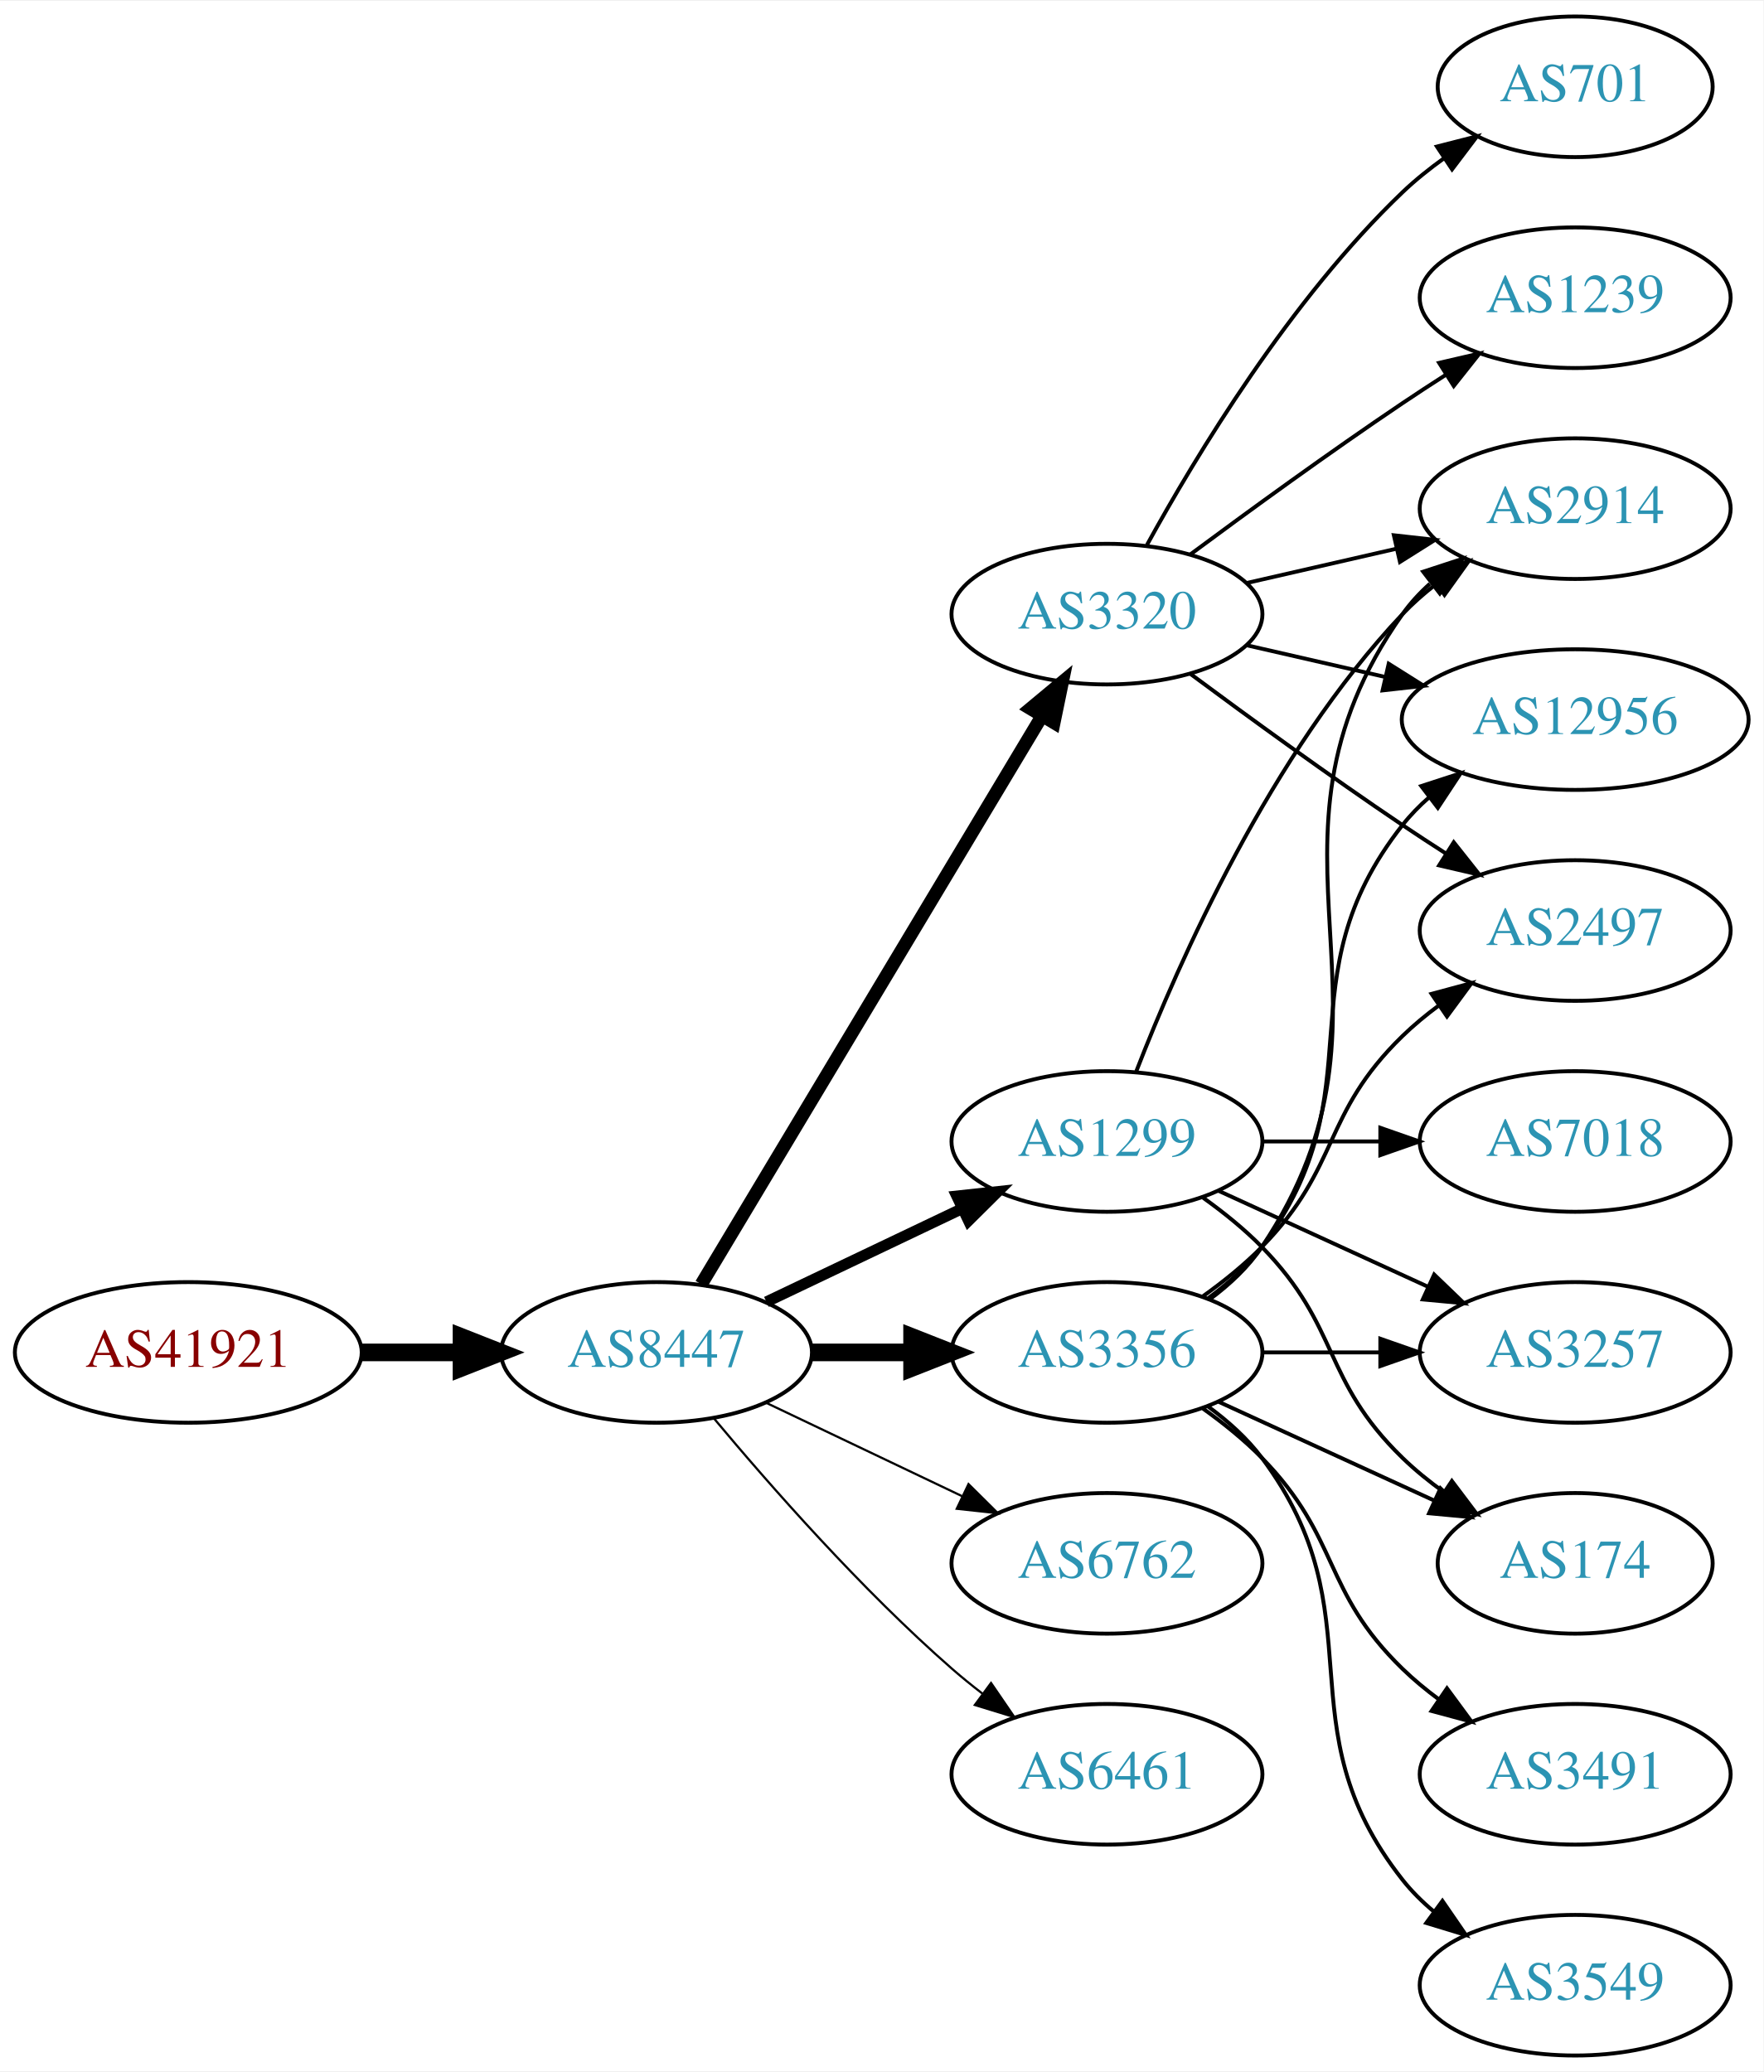
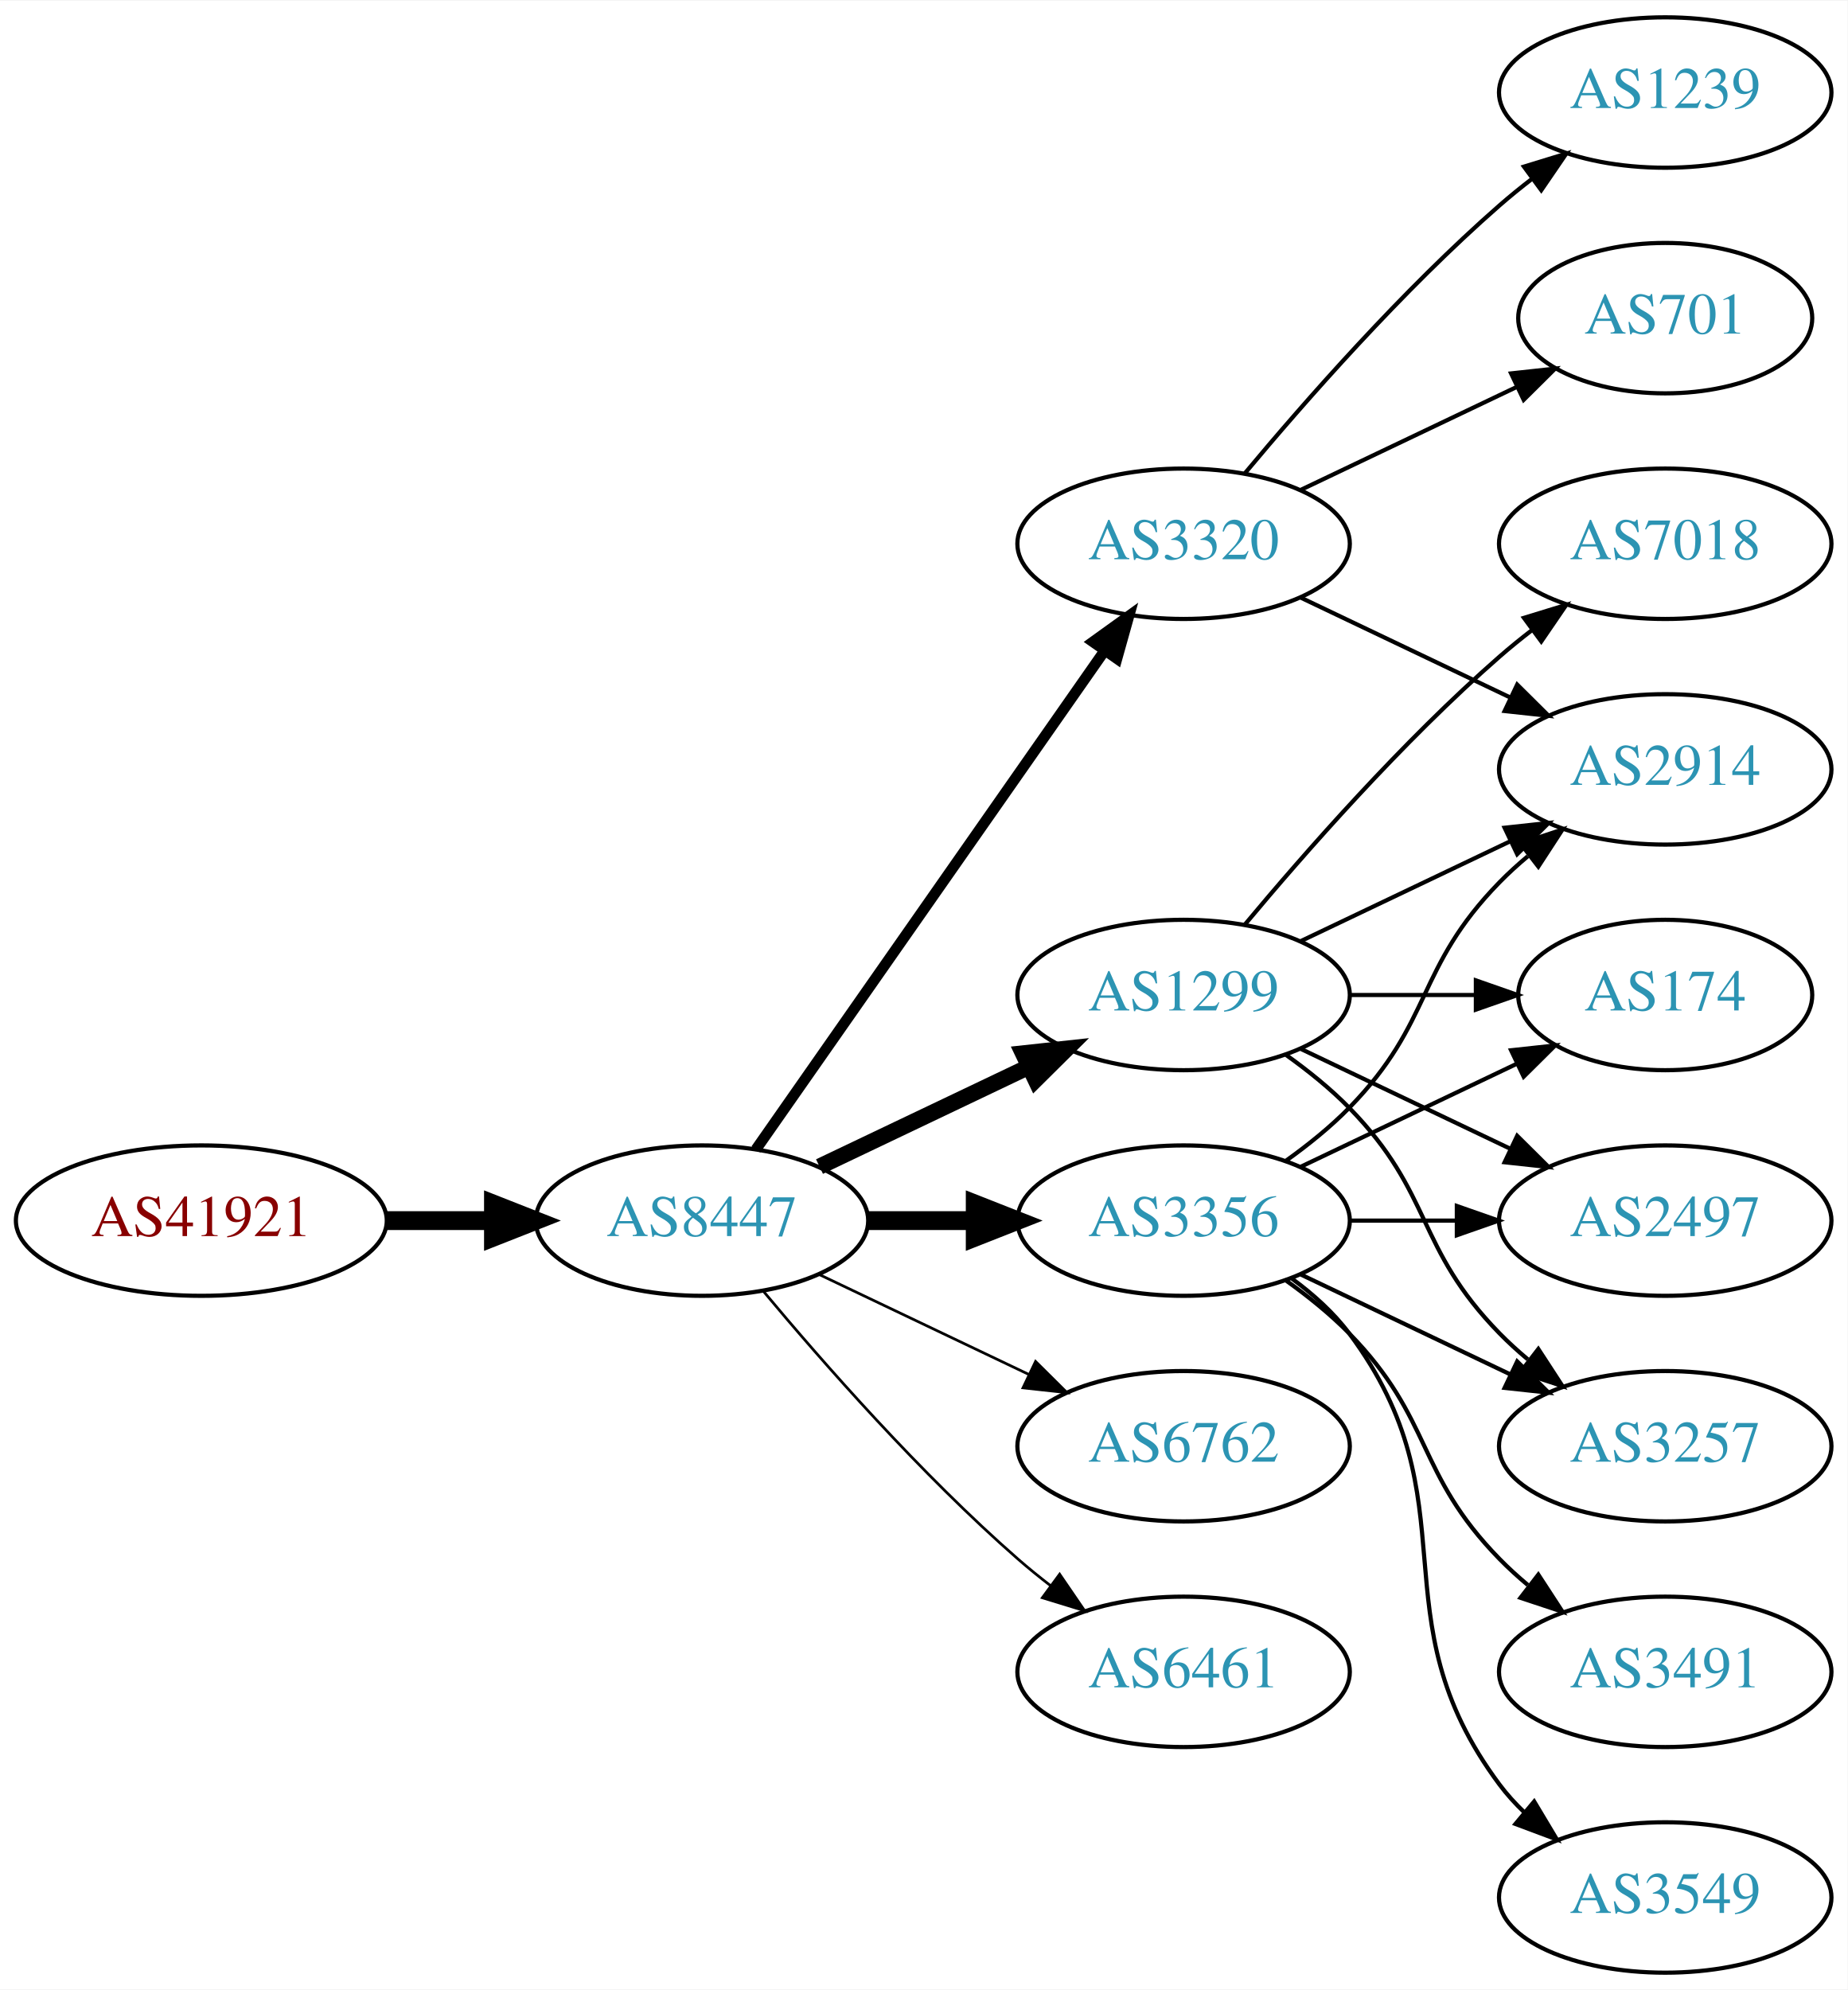
- <svg xmlns="http://www.w3.org/2000/svg" xmlns:xlink="http://www.w3.org/1999/xlink" width="451pt" height="530pt" viewBox="0.00 0.00 451.37 530.00">
-   <g id="graph0" class="graph" transform="scale(1 1) rotate(0) translate(4 526)">
-     <polygon fill="white" stroke="none" points="-4,4 -4,-526 447.37,-526 447.37,4 -4,4" />
+ <svg xmlns="http://www.w3.org/2000/svg" xmlns:xlink="http://www.w3.org/1999/xlink" width="442pt" height="476pt" viewBox="0.00 0.00 442.27 476.00">
+   <g id="graph0" class="graph" transform="scale(1 1) rotate(0) translate(4 472)">
+     <polygon fill="white" stroke="none" points="-4,4 -4,-472 438.271,-472 438.271,4 -4,4" />
    <g id="node1" class="node">
      <g id="a_node1">
        <a xlink:href="/asn/41921" xlink:title="AS41921 ~ B&amp;R Industrial Automation GmbH [AT]">
          <ellipse fill="#ffffff" stroke="black" cx="44.196" cy="-180" rx="44.393" ry="18" />
          <text text-anchor="middle" x="44.196" y="-176.3" font-family="Times,serif" font-size="14.00" fill="#880000">AS41921</text>
        </a>
      </g>
    </g>
    <g id="node2" class="node">
      <g id="a_node2">
        <a xlink:href="/asn/8447" xlink:title="AS8447 ~ A1 Telekom Austria AG [AT]">
          <ellipse fill="#ffffff" stroke="black" cx="164.039" cy="-180" rx="39.794" ry="18" />
          <text text-anchor="middle" x="164.039" y="-176.3" font-family="Times,serif" font-size="14.00" fill="#2c94b3">AS8447</text>
        </a>
      </g>
    </g>
    <g id="edge1" class="edge">
      <path fill="none" stroke="black" stroke-width="4.5" d="M88.407,-180C96.72,-180 105.482,-180 113.965,-180" />
      <polygon fill="black" stroke="black" stroke-width="4.5" points="114.123,-183.938 124.123,-180 114.123,-176.063 114.123,-183.938" />
    </g>
    <g id="node3" class="node">
      <g id="a_node3">
        <a xlink:href="/asn/1299" xlink:title="AS1299 ~ Telia Carrier [EU]">
          <ellipse fill="#ffffff" stroke="black" cx="279.332" cy="-234" rx="39.794" ry="18" />
          <text text-anchor="middle" x="279.332" y="-230.3" font-family="Times,serif" font-size="14.00" fill="#2c94b3">AS1299</text>
        </a>
      </g>
    </g>
    <g id="edge2" class="edge">
-       <path fill="none" stroke="black" stroke-width="2.812" d="M192.175,-192.934C207.169,-200.081 225.99,-209.052 242.213,-216.785" />
-       <polygon fill="black" stroke="black" stroke-width="2.812" points="240.884,-220.028 251.417,-221.171 243.895,-213.709 240.884,-220.028" />
+       <path fill="none" stroke="black" stroke-width="3.857" d="M192.175,-192.934C207.169,-200.081 225.99,-209.052 242.213,-216.785" />
+       <polygon fill="black" stroke="black" stroke-width="3.857" points="240.884,-220.028 251.417,-221.171 243.895,-213.709 240.884,-220.028" />
    </g>
    <g id="node4" class="node">
      <g id="a_node4">
-         <a xlink:href="/asn/3320" xlink:title="AS3320 ~ DTAG [DE]">
-           <ellipse fill="#ffffff" stroke="black" cx="279.332" cy="-369" rx="39.794" ry="18" />
-           <text text-anchor="middle" x="279.332" y="-365.3" font-family="Times,serif" font-size="14.00" fill="#2c94b3">AS3320</text>
+         <a xlink:href="/asn/6762" xlink:title="AS6762 ~ TELECOM ITALIA SPARKLE S.p.A. [IT]">
+           <ellipse fill="#ffffff" stroke="black" cx="279.332" cy="-126" rx="39.794" ry="18" />
+           <text text-anchor="middle" x="279.332" y="-122.3" font-family="Times,serif" font-size="14.00" fill="#2c94b3">AS6762</text>
        </a>
      </g>
    </g>
    <g id="edge3" class="edge">
-       <path fill="none" stroke="black" stroke-width="3.375" d="M175.494,-197.442C195.475,-230.775 239.18,-303.686 262.666,-342.866" />
-       <polygon fill="black" stroke="black" stroke-width="3.375" points="259.758,-344.823 267.902,-351.6 265.762,-341.224 259.758,-344.823" />
+       <path fill="none" stroke="black" stroke-width="0.643" d="M192.175,-167.066C207.169,-159.919 225.99,-150.948 242.213,-143.215" />
+       <polygon fill="black" stroke="black" stroke-width="0.643" points="243.895,-146.291 251.417,-138.829 240.884,-139.972 243.895,-146.291" />
    </g>
    <g id="node5" class="node">
      <g id="a_node5">
+         <a xlink:href="/asn/6461" xlink:title="AS6461 ~ Zayo Bandwidth [US]">
+           <ellipse fill="#ffffff" stroke="black" cx="279.332" cy="-72" rx="39.794" ry="18" />
+           <text text-anchor="middle" x="279.332" y="-68.3" font-family="Times,serif" font-size="14.00" fill="#2c94b3">AS6461</text>
+         </a>
+       </g>
+     </g>
+     <g id="edge4" class="edge">
+       <path fill="none" stroke="black" stroke-width="0.643" d="M178.669,-163.183C192.951,-146.071 216.498,-119.255 239.685,-99 242.151,-96.846 244.789,-94.706 247.487,-92.628" />
+       <polygon fill="black" stroke="black" stroke-width="0.643" points="249.66,-95.375 255.641,-86.63 245.512,-89.736 249.66,-95.375" />
+     </g>
+     <g id="node6" class="node">
+       <g id="a_node6">
+         <a xlink:href="/asn/3320" xlink:title="AS3320 ~ DTAG [DE]">
+           <ellipse fill="#ffffff" stroke="black" cx="279.332" cy="-342" rx="39.794" ry="18" />
+           <text text-anchor="middle" x="279.332" y="-338.3" font-family="Times,serif" font-size="14.00" fill="#2c94b3">AS3320</text>
+         </a>
+       </g>
+     </g>
+     <g id="edge5" class="edge">
+       <path fill="none" stroke="black" stroke-width="2.571" d="M176.949,-197.031C196.871,-225.517 237.06,-282.985 260.41,-316.374" />
+       <polygon fill="black" stroke="black" stroke-width="2.571" points="257.641,-318.521 266.24,-324.71 263.377,-314.509 257.641,-318.521" />
+     </g>
+     <g id="node7" class="node">
+       <g id="a_node7">
        <a xlink:href="/asn/3356" xlink:title="AS3356 ~ Level 3 Parent, LLC [US]">
          <ellipse fill="#ffffff" stroke="black" cx="279.332" cy="-180" rx="39.794" ry="18" />
          <text text-anchor="middle" x="279.332" y="-176.3" font-family="Times,serif" font-size="14.00" fill="#2c94b3">AS3356</text>
        </a>
      </g>
    </g>
-     <g id="edge4" class="edge">
+     <g id="edge6" class="edge">
      <path fill="none" stroke="black" stroke-width="4.5" d="M203.711,-180C211.914,-180 220.678,-180 229.21,-180" />
      <polygon fill="black" stroke="black" stroke-width="4.5" points="229.449,-183.938 239.449,-180 229.449,-176.063 229.449,-183.938" />
-     </g>
-     <g id="node6" class="node">
-       <g id="a_node6">
-         <a xlink:href="/asn/6762" xlink:title="AS6762 ~ TELECOM ITALIA SPARKLE S.p.A. [IT]">
-           <ellipse fill="#ffffff" stroke="black" cx="279.332" cy="-126" rx="39.794" ry="18" />
-           <text text-anchor="middle" x="279.332" y="-122.3" font-family="Times,serif" font-size="14.00" fill="#2c94b3">AS6762</text>
-         </a>
-       </g>
-     </g>
-     <g id="edge5" class="edge">
-       <path fill="none" stroke="black" stroke-width="0.562" d="M192.175,-167.066C207.169,-159.919 225.99,-150.948 242.213,-143.215" />
-       <polygon fill="black" stroke="black" stroke-width="0.562" points="243.895,-146.291 251.417,-138.829 240.884,-139.972 243.895,-146.291" />
-     </g>
-     <g id="node7" class="node">
-       <g id="a_node7">
-         <a xlink:href="/asn/6461" xlink:title="AS6461 ~ Zayo Bandwidth [US]">
-           <ellipse fill="#ffffff" stroke="black" cx="279.332" cy="-72" rx="39.794" ry="18" />
-           <text text-anchor="middle" x="279.332" y="-68.3" font-family="Times,serif" font-size="14.00" fill="#2c94b3">AS6461</text>
-         </a>
-       </g>
-     </g>
-     <g id="edge6" class="edge">
-       <path fill="none" stroke="black" stroke-width="0.562" d="M178.669,-163.183C192.951,-146.071 216.498,-119.255 239.685,-99 242.151,-96.846 244.789,-94.706 247.487,-92.628" />
-       <polygon fill="black" stroke="black" stroke-width="0.562" points="249.66,-95.375 255.641,-86.63 245.512,-89.736 249.66,-95.375" />
    </g>
    <g id="node8" class="node">
      <g id="a_node8">
        <a xlink:href="/asn/2914" xlink:title="AS2914 ~ NTT America, Inc. [US]">
-           <ellipse fill="#ffffff" stroke="black" cx="399.174" cy="-396" rx="39.794" ry="18" />
-           <text text-anchor="middle" x="399.174" y="-392.3" font-family="Times,serif" font-size="14.00" fill="#2c94b3">AS2914</text>
-         </a>
-       </g>
-     </g>
-     <g id="edge22" class="edge">
-       <path fill="none" stroke="black" d="M286.855,-251.994C297.605,-279.728 321.262,-333.429 354.978,-369 357.564,-371.728 360.481,-374.294 363.55,-376.677" />
-       <polygon fill="black" stroke="black" points="361.704,-379.658 371.898,-382.543 365.728,-373.93 361.704,-379.658" />
+           <ellipse fill="#ffffff" stroke="black" cx="394.625" cy="-288" rx="39.794" ry="18" />
+           <text text-anchor="middle" x="394.625" y="-284.3" font-family="Times,serif" font-size="14.00" fill="#2c94b3">AS2914</text>
+         </a>
+       </g>
+     </g>
+     <g id="edge7" class="edge">
+       <path fill="none" stroke="black" d="M307.468,-246.934C322.462,-254.081 341.283,-263.052 357.506,-270.785" />
+       <polygon fill="black" stroke="black" points="356.177,-274.028 366.71,-275.171 359.188,-267.709 356.177,-274.028" />
+     </g>
+     <g id="node9" class="node">
+       <g id="a_node9">
+         <a xlink:href="/asn/7018" xlink:title="AS7018 ~ AT&amp;T Services, Inc. [US]">
+           <ellipse fill="#ffffff" stroke="black" cx="394.625" cy="-342" rx="39.794" ry="18" />
+           <text text-anchor="middle" x="394.625" y="-338.3" font-family="Times,serif" font-size="14.00" fill="#2c94b3">AS7018</text>
+         </a>
+       </g>
+     </g>
+     <g id="edge8" class="edge">
+       <path fill="none" stroke="black" d="M293.962,-250.817C308.244,-267.929 331.791,-294.745 354.978,-315 357.444,-317.154 360.082,-319.294 362.78,-321.372" />
+       <polygon fill="black" stroke="black" points="360.805,-324.264 370.934,-327.37 364.953,-318.625 360.805,-324.264" />
+     </g>
+     <g id="node10" class="node">
+       <g id="a_node10">
+         <a xlink:href="/asn/174" xlink:title="AS174 ~ Cogent Communications [US]">
+           <ellipse fill="#ffffff" stroke="black" cx="394.625" cy="-234" rx="35.194" ry="18" />
+           <text text-anchor="middle" x="394.625" y="-230.3" font-family="Times,serif" font-size="14.00" fill="#2c94b3">AS174</text>
+         </a>
+       </g>
+     </g>
+     <g id="edge9" class="edge">
+       <path fill="none" stroke="black" d="M319.004,-234C328.709,-234 339.2,-234 349.163,-234" />
+       <polygon fill="black" stroke="black" points="349.299,-237.5 359.299,-234 349.299,-230.5 349.299,-237.5" />
+     </g>
+     <g id="node11" class="node">
+       <g id="a_node11">
+         <a xlink:href="/asn/2497" xlink:title="AS2497 ~ Internet Initiative Japan Inc. [JP]">
+           <ellipse fill="#ffffff" stroke="black" cx="394.625" cy="-180" rx="39.794" ry="18" />
+           <text text-anchor="middle" x="394.625" y="-176.3" font-family="Times,serif" font-size="14.00" fill="#2c94b3">AS2497</text>
+         </a>
+       </g>
+     </g>
+     <g id="edge10" class="edge">
+       <path fill="none" stroke="black" d="M307.468,-221.066C322.462,-213.919 341.283,-204.948 357.506,-197.215" />
+       <polygon fill="black" stroke="black" points="359.188,-200.291 366.71,-192.829 356.177,-193.972 359.188,-200.291" />
+     </g>
+     <g id="node12" class="node">
+       <g id="a_node12">
+         <a xlink:href="/asn/3257" xlink:title="AS3257 ~ GTT [DE]">
+           <ellipse fill="#ffffff" stroke="black" cx="394.625" cy="-126" rx="39.794" ry="18" />
+           <text text-anchor="middle" x="394.625" y="-122.3" font-family="Times,serif" font-size="14.00" fill="#2c94b3">AS3257</text>
+         </a>
+       </g>
+     </g>
+     <g id="edge11" class="edge">
+       <path fill="none" stroke="black" d="M303.926,-219.611C309.182,-215.852 314.513,-211.563 318.978,-207 339.151,-186.383 334.806,-173.617 354.978,-153 357.071,-150.861 359.354,-148.782 361.731,-146.79" />
+       <polygon fill="black" stroke="black" points="364.249,-149.268 370.031,-140.389 359.974,-143.725 364.249,-149.268" />
+     </g>
+     <g id="edge13" class="edge">
+       <path fill="none" stroke="black" d="M307.468,-329.066C322.462,-321.919 341.283,-312.948 357.506,-305.215" />
+       <polygon fill="black" stroke="black" points="359.188,-308.291 366.71,-300.829 356.177,-301.972 359.188,-308.291" />
    </g>
    <g id="node13" class="node">
      <g id="a_node13">
-         <a xlink:href="/asn/3257" xlink:title="AS3257 ~ GTT [DE]">
-           <ellipse fill="#ffffff" stroke="black" cx="399.174" cy="-180" rx="39.794" ry="18" />
-           <text text-anchor="middle" x="399.174" y="-176.3" font-family="Times,serif" font-size="14.00" fill="#2c94b3">AS3257</text>
-         </a>
-       </g>
-     </g>
-     <g id="edge19" class="edge">
-       <path fill="none" stroke="black" d="M307.96,-221.339C323.917,-214.027 344.188,-204.739 361.471,-196.819" />
-       <polygon fill="black" stroke="black" points="363.085,-199.929 370.718,-192.581 360.169,-193.565 363.085,-199.929" />
+         <a xlink:href="/asn/701" xlink:title="AS701 ~ UUNET [US]">
+           <ellipse fill="#ffffff" stroke="black" cx="394.625" cy="-396" rx="35.194" ry="18" />
+           <text text-anchor="middle" x="394.625" y="-392.3" font-family="Times,serif" font-size="14.00" fill="#2c94b3">AS701</text>
+         </a>
+       </g>
+     </g>
+     <g id="edge12" class="edge">
+       <path fill="none" stroke="black" d="M307.468,-354.934C322.9,-362.29 342.385,-371.577 358.92,-379.459" />
+       <polygon fill="black" stroke="black" points="357.729,-382.768 368.262,-383.911 360.741,-376.449 357.729,-382.768" />
    </g>
    <g id="node14" class="node">
      <g id="a_node14">
-         <a xlink:href="/asn/174" xlink:title="AS174 ~ Cogent Communications [US]">
-           <ellipse fill="#ffffff" stroke="black" cx="399.174" cy="-126" rx="35.194" ry="18" />
-           <text text-anchor="middle" x="399.174" y="-122.3" font-family="Times,serif" font-size="14.00" fill="#2c94b3">AS174</text>
-         </a>
-       </g>
-     </g>
-     <g id="edge21" class="edge">
-       <path fill="none" stroke="black" d="M303.926,-219.611C309.182,-215.852 314.513,-211.563 318.978,-207 339.151,-186.383 334.285,-173.094 354.978,-153 358.206,-149.866 361.857,-146.911 365.635,-144.188" />
-       <polygon fill="black" stroke="black" points="367.614,-147.075 373.995,-138.617 363.732,-141.25 367.614,-147.075" />
-     </g>
-     <g id="node17" class="node">
-       <g id="a_node17">
-         <a xlink:href="/asn/7018" xlink:title="AS7018 ~ AT&amp;T Services, Inc. [US]">
-           <ellipse fill="#ffffff" stroke="black" cx="399.174" cy="-234" rx="39.794" ry="18" />
-           <text text-anchor="middle" x="399.174" y="-230.3" font-family="Times,serif" font-size="14.00" fill="#2c94b3">AS7018</text>
-         </a>
-       </g>
+         <a xlink:href="/asn/1239" xlink:title="AS1239 ~ Sprint [US]">
+           <ellipse fill="#ffffff" stroke="black" cx="394.625" cy="-450" rx="39.794" ry="18" />
+           <text text-anchor="middle" x="394.625" y="-446.3" font-family="Times,serif" font-size="14.00" fill="#2c94b3">AS1239</text>
+         </a>
+       </g>
+     </g>
+     <g id="edge14" class="edge">
+       <path fill="none" stroke="black" d="M293.962,-358.817C308.244,-375.929 331.791,-402.745 354.978,-423 357.444,-425.154 360.082,-427.294 362.78,-429.372" />
+       <polygon fill="black" stroke="black" points="360.805,-432.264 370.934,-435.37 364.953,-426.625 360.805,-432.264" />
+     </g>
+     <g id="edge17" class="edge">
+       <path fill="none" stroke="black" d="M303.926,-194.389C309.182,-198.148 314.513,-202.437 318.978,-207 339.151,-227.617 334.806,-240.383 354.978,-261 357.071,-263.139 359.354,-265.218 361.731,-267.21" />
+       <polygon fill="black" stroke="black" points="359.974,-270.275 370.031,-273.611 364.249,-264.732 359.974,-270.275" />
+     </g>
+     <g id="edge18" class="edge">
+       <path fill="none" stroke="black" d="M307.468,-192.934C322.9,-200.29 342.385,-209.577 358.92,-217.459" />
+       <polygon fill="black" stroke="black" points="357.729,-220.768 368.262,-221.911 360.741,-214.449 357.729,-220.768" />
    </g>
    <g id="edge20" class="edge">
-       <path fill="none" stroke="black" d="M319.244,-234C328.798,-234 339.147,-234 349.11,-234" />
-       <polygon fill="black" stroke="black" points="349.302,-237.5 359.302,-234 349.302,-230.5 349.302,-237.5" />
-     </g>
-     <g id="edge7" class="edge">
-       <path fill="none" stroke="black" d="M315.051,-376.955C327.051,-379.704 340.672,-382.825 353.364,-385.733" />
-       <polygon fill="black" stroke="black" points="352.767,-389.187 363.296,-388.009 354.33,-382.364 352.767,-389.187" />
-     </g>
-     <g id="node9" class="node">
-       <g id="a_node9">
-         <a xlink:href="/asn/701" xlink:title="AS701 ~ UUNET [US]">
-           <ellipse fill="#ffffff" stroke="black" cx="399.174" cy="-504" rx="35.194" ry="18" />
-           <text text-anchor="middle" x="399.174" y="-500.3" font-family="Times,serif" font-size="14.00" fill="#2c94b3">AS701</text>
-         </a>
-       </g>
-     </g>
-     <g id="edge8" class="edge">
-       <path fill="none" stroke="black" d="M289.573,-386.713C302.118,-409.561 326.295,-449.611 354.978,-477 358.232,-480.107 361.899,-483.046 365.685,-485.76" />
-       <polygon fill="black" stroke="black" points="363.788,-488.701 374.054,-491.322 367.663,-482.872 363.788,-488.701" />
-     </g>
-     <g id="node10" class="node">
-       <g id="a_node10">
-         <a xlink:href="/asn/1239" xlink:title="AS1239 ~ Sprint [US]">
-           <ellipse fill="#ffffff" stroke="black" cx="399.174" cy="-450" rx="39.794" ry="18" />
-           <text text-anchor="middle" x="399.174" y="-446.3" font-family="Times,serif" font-size="14.00" fill="#2c94b3">AS1239</text>
-         </a>
-       </g>
-     </g>
-     <g id="edge9" class="edge">
-       <path fill="none" stroke="black" d="M300.662,-384.277C315.524,-395.304 336.269,-410.407 354.978,-423 358.527,-425.389 362.277,-427.839 366.026,-430.242" />
-       <polygon fill="black" stroke="black" points="364.352,-433.325 374.674,-435.712 368.094,-427.409 364.352,-433.325" />
-     </g>
-     <g id="node11" class="node">
-       <g id="a_node11">
-         <a xlink:href="/asn/12956" xlink:title="AS12956 ~ TELXIUS [ES]">
-           <ellipse fill="#ffffff" stroke="black" cx="399.174" cy="-342" rx="44.393" ry="18" />
-           <text text-anchor="middle" x="399.174" y="-338.3" font-family="Times,serif" font-size="14.00" fill="#2c94b3">AS12956</text>
-         </a>
-       </g>
-     </g>
-     <g id="edge10" class="edge">
-       <path fill="none" stroke="black" d="M315.051,-361.045C326.189,-358.493 338.725,-355.621 350.618,-352.896" />
-       <polygon fill="black" stroke="black" points="351.446,-356.297 360.412,-350.652 349.883,-349.474 351.446,-356.297" />
-     </g>
-     <g id="node12" class="node">
-       <g id="a_node12">
-         <a xlink:href="/asn/2497" xlink:title="AS2497 ~ Internet Initiative Japan Inc. [JP]">
-           <ellipse fill="#ffffff" stroke="black" cx="399.174" cy="-288" rx="39.794" ry="18" />
-           <text text-anchor="middle" x="399.174" y="-284.3" font-family="Times,serif" font-size="14.00" fill="#2c94b3">AS2497</text>
-         </a>
-       </g>
-     </g>
-     <g id="edge11" class="edge">
-       <path fill="none" stroke="black" d="M300.662,-353.723C315.524,-342.696 336.269,-327.593 354.978,-315 358.527,-312.611 362.277,-310.161 366.026,-307.758" />
-       <polygon fill="black" stroke="black" points="368.094,-310.591 374.674,-302.288 364.352,-304.675 368.094,-310.591" />
-     </g>
-     <g id="edge17" class="edge">
-       <path fill="none" stroke="black" d="M305.651,-193.607C310.707,-197.351 315.518,-201.831 318.978,-207 360.003,-268.294 312.399,-308.775 354.978,-369 356.969,-371.816 359.356,-374.401 361.972,-376.76" />
-       <polygon fill="black" stroke="black" points="360.271,-379.865 370.34,-383.162 364.525,-374.306 360.271,-379.865" />
-     </g>
-     <g id="edge18" class="edge">
-       <path fill="none" stroke="black" d="M305.262,-193.882C310.338,-197.611 315.256,-202.016 318.978,-207 349.249,-247.542 323.679,-275.246 354.978,-315 357.002,-317.571 359.344,-319.963 361.868,-322.174" />
-       <polygon fill="black" stroke="black" points="359.782,-324.984 369.858,-328.261 364.025,-319.416 359.782,-324.984" />
-     </g>
-     <g id="edge13" class="edge">
-       <path fill="none" stroke="black" d="M303.926,-194.389C309.182,-198.148 314.513,-202.437 318.978,-207 339.151,-227.617 334.285,-240.906 354.978,-261 357.823,-263.763 360.997,-266.386 364.297,-268.834" />
-       <polygon fill="black" stroke="black" points="362.414,-271.786 372.645,-274.538 366.363,-266.006 362.414,-271.786" />
-     </g>
-     <g id="edge12" class="edge">
-       <path fill="none" stroke="black" d="M319.244,-180C328.798,-180 339.147,-180 349.11,-180" />
-       <polygon fill="black" stroke="black" points="349.302,-183.5 359.302,-180 349.302,-176.5 349.302,-183.5" />
-     </g>
-     <g id="edge14" class="edge">
-       <path fill="none" stroke="black" d="M307.96,-167.339C324.377,-159.817 345.358,-150.202 362.955,-142.139" />
-       <polygon fill="black" stroke="black" points="364.7,-145.189 372.332,-137.842 361.783,-138.826 364.7,-145.189" />
+       <path fill="none" stroke="black" d="M319.004,-180C327.207,-180 335.971,-180 344.503,-180" />
+       <polygon fill="black" stroke="black" points="344.742,-183.5 354.742,-180 344.742,-176.5 344.742,-183.5" />
+     </g>
+     <g id="edge19" class="edge">
+       <path fill="none" stroke="black" d="M307.468,-167.066C322.462,-159.919 341.283,-150.948 357.506,-143.215" />
+       <polygon fill="black" stroke="black" points="359.188,-146.291 366.71,-138.829 356.177,-139.972 359.188,-146.291" />
    </g>
    <g id="node15" class="node">
      <g id="a_node15">
-         <a xlink:href="/asn/3491" xlink:title="AS3491 ~ PCCW Global, Inc. [US]">
-           <ellipse fill="#ffffff" stroke="black" cx="399.174" cy="-72" rx="39.794" ry="18" />
-           <text text-anchor="middle" x="399.174" y="-68.3" font-family="Times,serif" font-size="14.00" fill="#2c94b3">AS3491</text>
+         <a xlink:href="/asn/3549" xlink:title="AS3549 ~ Level 3 Parent, LLC [US]">
+           <ellipse fill="#ffffff" stroke="black" cx="394.625" cy="-18" rx="39.794" ry="18" />
+           <text text-anchor="middle" x="394.625" y="-14.3" font-family="Times,serif" font-size="14.00" fill="#2c94b3">AS3549</text>
        </a>
      </g>
    </g>
    <g id="edge15" class="edge">
-       <path fill="none" stroke="black" d="M303.926,-165.611C309.182,-161.852 314.513,-157.563 318.978,-153 339.151,-132.383 334.285,-119.094 354.978,-99 357.823,-96.237 360.997,-93.614 364.297,-91.166" />
-       <polygon fill="black" stroke="black" points="366.363,-93.993 372.645,-85.462 362.414,-88.214 366.363,-93.993" />
+       <path fill="none" stroke="black" d="M305.262,-166.118C310.338,-162.389 315.256,-157.984 318.978,-153 349.249,-112.458 324.707,-85.542 354.978,-45 356.723,-42.664 358.73,-40.455 360.893,-38.383" />
+       <polygon fill="black" stroke="black" points="363.253,-40.973 368.694,-31.882 358.771,-35.595 363.253,-40.973" />
    </g>
    <g id="node16" class="node">
      <g id="a_node16">
-         <a xlink:href="/asn/3549" xlink:title="AS3549 ~ Level 3 Parent, LLC [US]">
-           <ellipse fill="#ffffff" stroke="black" cx="399.174" cy="-18" rx="39.794" ry="18" />
-           <text text-anchor="middle" x="399.174" y="-14.3" font-family="Times,serif" font-size="14.00" fill="#2c94b3">AS3549</text>
+         <a xlink:href="/asn/3491" xlink:title="AS3491 ~ PCCW Global, Inc. [US]">
+           <ellipse fill="#ffffff" stroke="black" cx="394.625" cy="-72" rx="39.794" ry="18" />
+           <text text-anchor="middle" x="394.625" y="-68.3" font-family="Times,serif" font-size="14.00" fill="#2c94b3">AS3491</text>
        </a>
      </g>
    </g>
    <g id="edge16" class="edge">
-       <path fill="none" stroke="black" d="M305.262,-166.118C310.338,-162.389 315.256,-157.984 318.978,-153 349.249,-112.458 323.679,-84.754 354.978,-45 357.303,-42.047 360.047,-39.33 363.006,-36.853" />
-       <polygon fill="black" stroke="black" points="365.199,-39.585 371.203,-30.855 361.065,-33.936 365.199,-39.585" />
+       <path fill="none" stroke="black" d="M303.926,-165.611C309.182,-161.852 314.513,-157.563 318.978,-153 339.151,-132.383 334.806,-119.617 354.978,-99 357.071,-96.861 359.354,-94.782 361.731,-92.79" />
+       <polygon fill="black" stroke="black" points="364.249,-95.268 370.031,-86.389 359.974,-89.725 364.249,-95.268" />
    </g>
  </g>
</svg>
